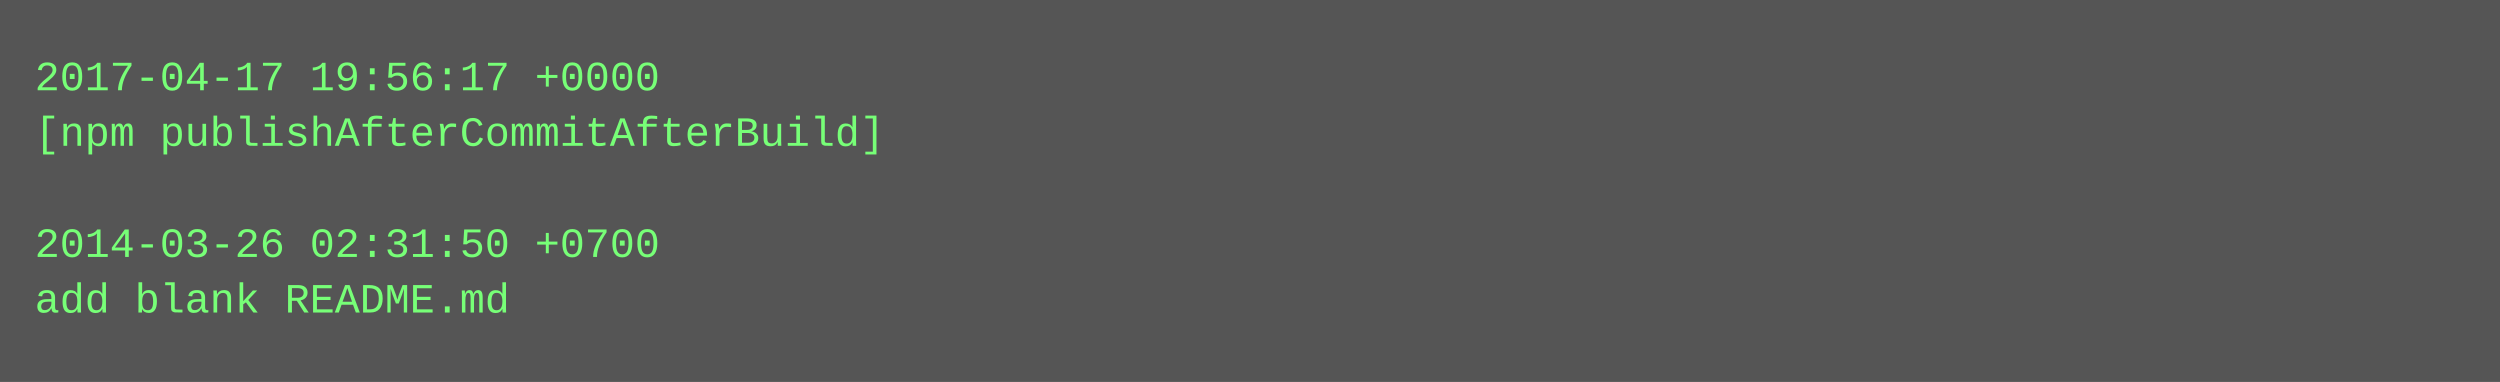
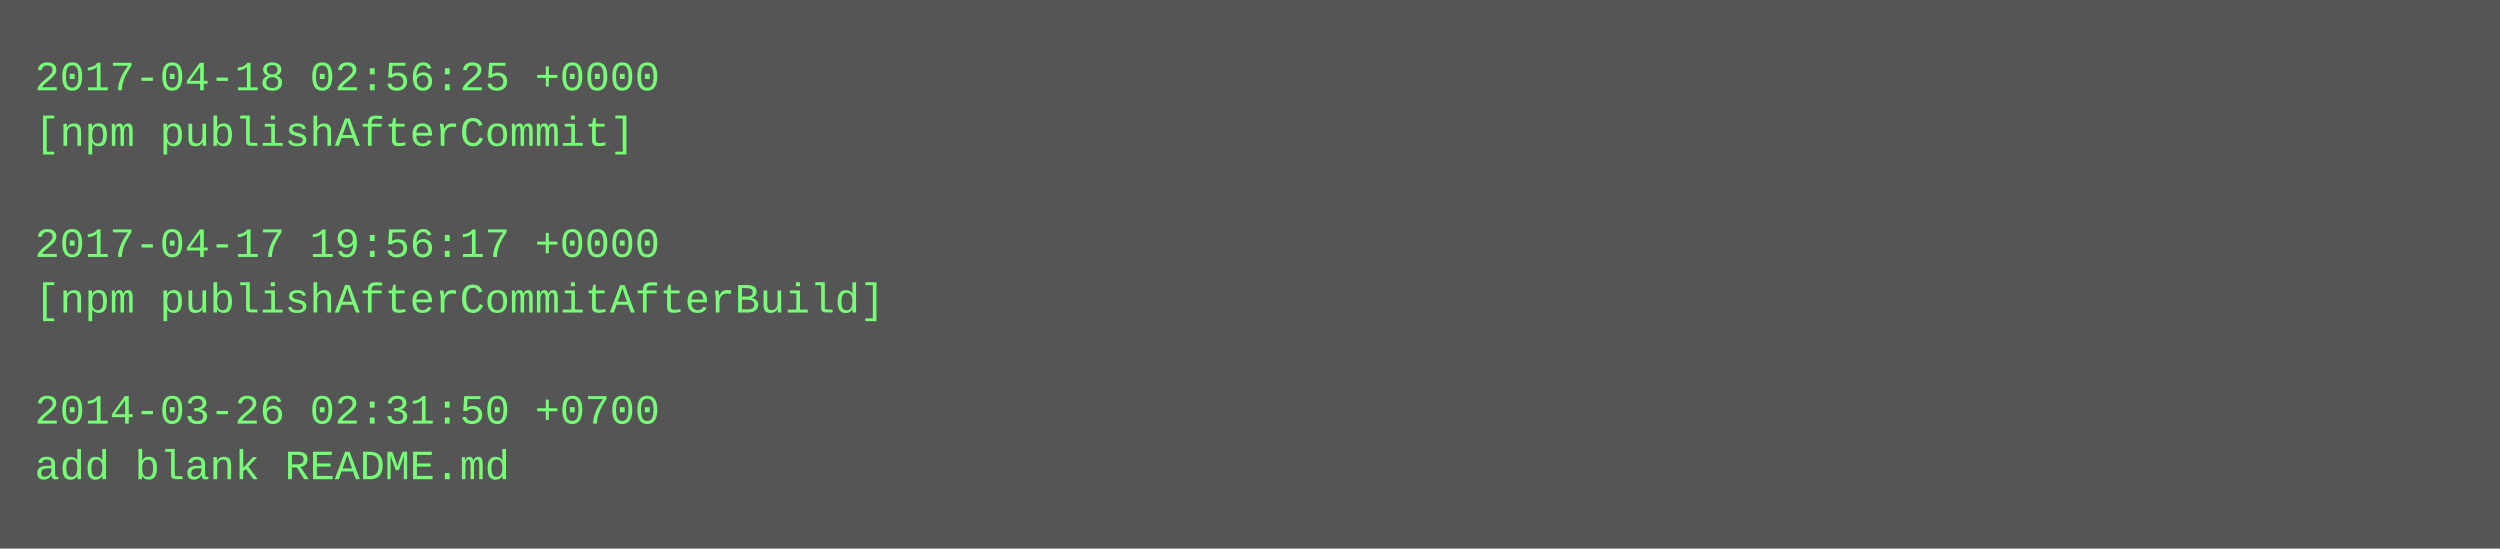
- <svg xmlns="http://www.w3.org/2000/svg" height="110" width="720">
-   <rect height="110" fill="#555" width="720" />
+ <svg xmlns="http://www.w3.org/2000/svg" height="158" width="720">
+   <rect height="158" fill="#555" width="720" />
  <text fill="#7f7" font-family="Courier New" font-size="12" xml:space="preserve">
-     <tspan x="10" y="26">2017-04-17 19:56:17 +0000</tspan>
-     <tspan x="10" y="42">[npm publishAfterCommitAfterBuild]</tspan>
+     <tspan x="10" y="26">2017-04-18 02:56:25 +0000</tspan>
+     <tspan x="10" y="42">[npm publishAfterCommit]</tspan>
    <tspan x="10" y="58" />
-     <tspan x="10" y="74">2014-03-26 02:31:50 +0700</tspan>
-     <tspan x="10" y="90">add blank README.md</tspan>
+     <tspan x="10" y="74">2017-04-17 19:56:17 +0000</tspan>
+     <tspan x="10" y="90">[npm publishAfterCommitAfterBuild]</tspan>
+     <tspan x="10" y="106" />
+     <tspan x="10" y="122">2014-03-26 02:31:50 +0700</tspan>
+     <tspan x="10" y="138">add blank README.md</tspan>
  </text>
</svg>
